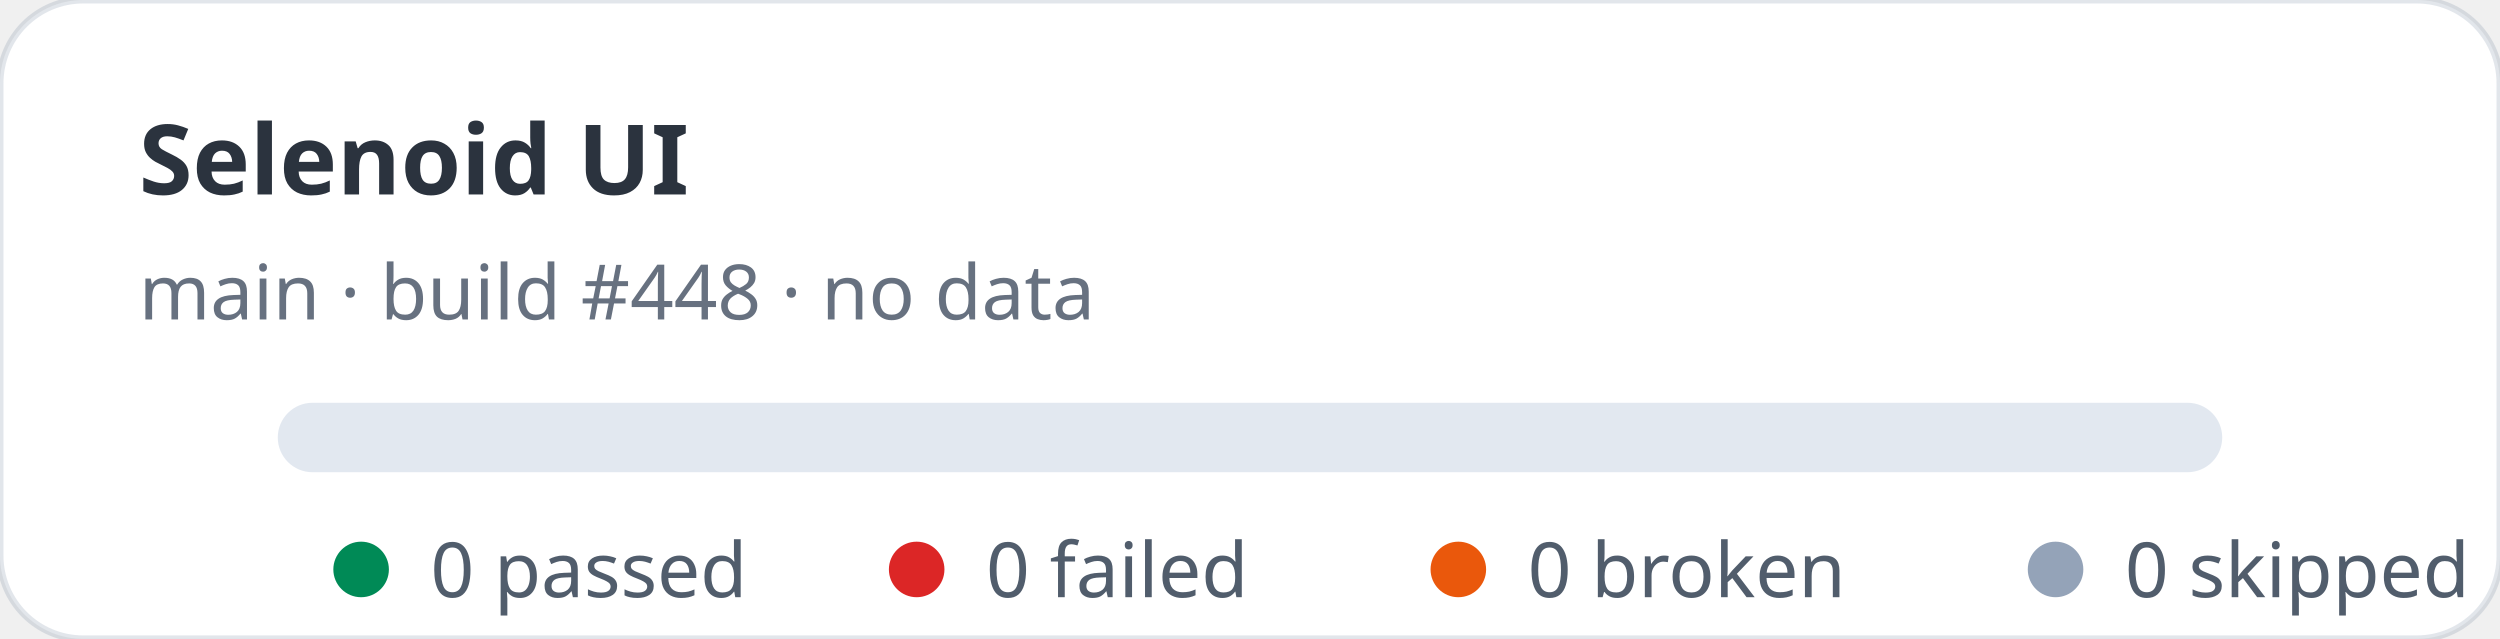
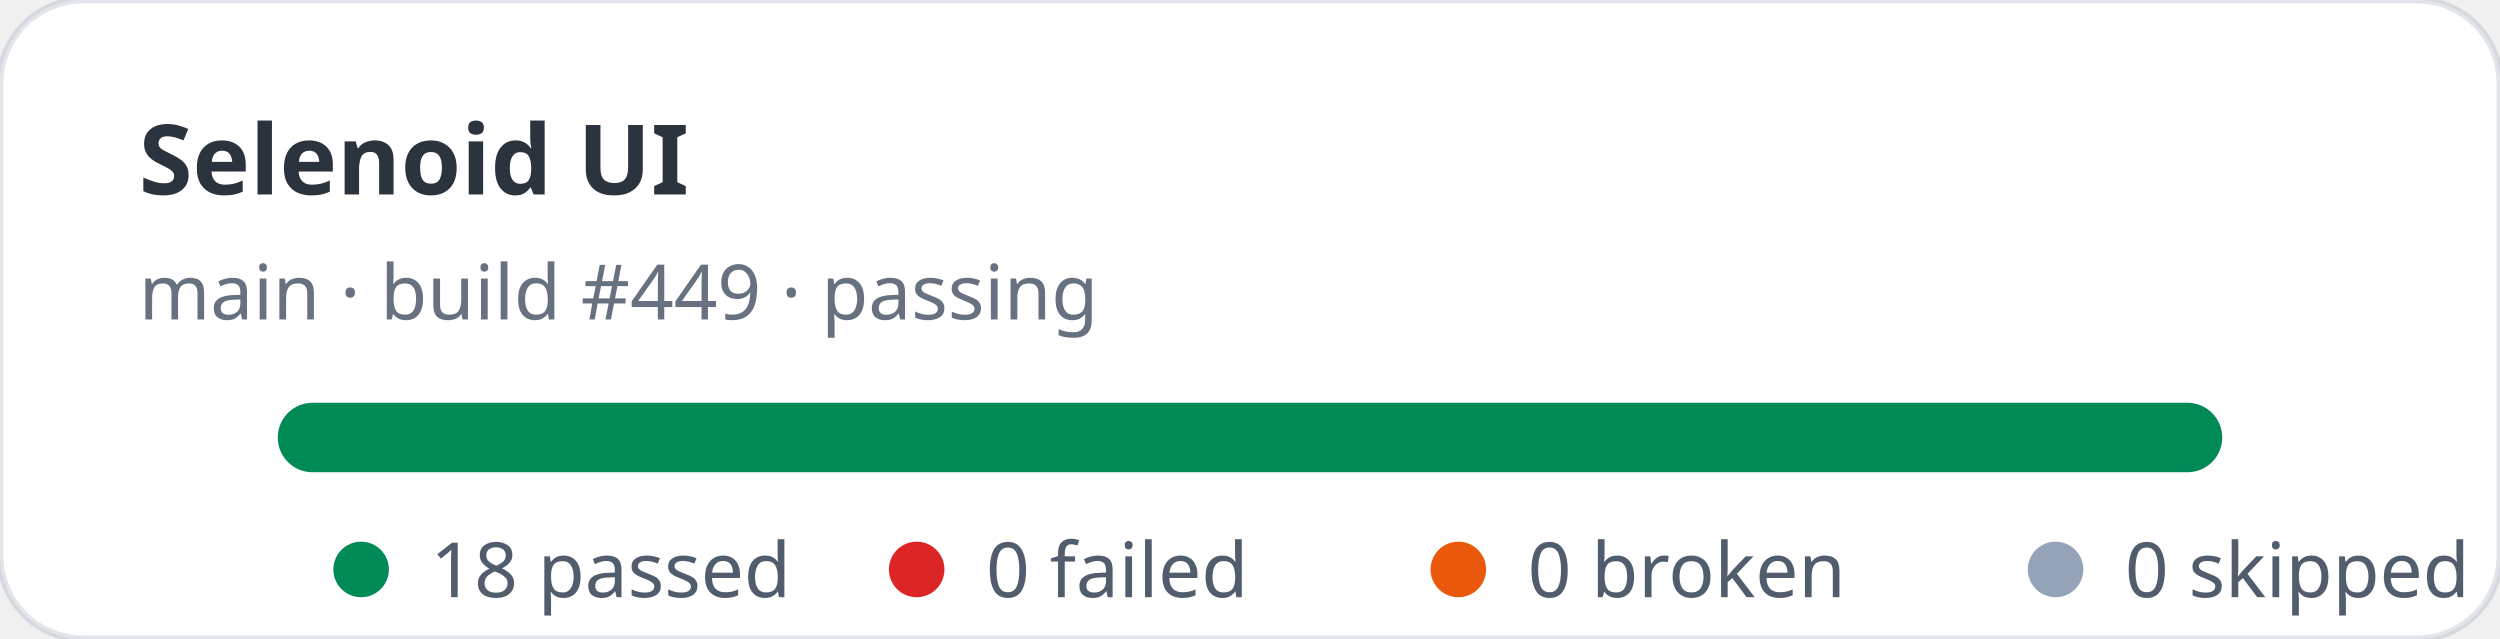
- <svg xmlns="http://www.w3.org/2000/svg" width="360" height="92" viewBox="0 0 360 92" role="img" aria-label="Selenoid UI stats: 0 passed, 0 failed">
+ <svg xmlns="http://www.w3.org/2000/svg" width="360" height="92" viewBox="0 0 360 92" role="img" aria-label="Selenoid UI stats: 18 passed, 0 failed">
  <rect width="360" height="92" rx="12" fill="#ffffff" stroke="rgba(11,48,86,0.12)" />
  <text x="20" y="28" fill="rgba(1,10,24,0.83)" font-family="ui-sans-serif,system-ui,sans-serif" font-size="14" font-weight="700">Selenoid UI</text>
-   <text x="20" y="46" fill="rgba(2,19,44,0.6)" font-family="ui-sans-serif,system-ui,sans-serif" font-size="11">main · build #448 · no data</text>
+   <text x="20" y="46" fill="rgba(2,19,44,0.6)" font-family="ui-sans-serif,system-ui,sans-serif" font-size="11">main · build #449 · passing</text>
  <rect x="40" y="58" width="280" height="10" rx="5" fill="#e2e8f0" />
+   <rect x="40" y="58" width="280" height="10" rx="5" fill="#008a56" />
  <g font-family="ui-sans-serif,system-ui,sans-serif" font-size="11" fill="rgba(1,18,40,0.68)">
    <circle cx="52" cy="82" r="4" fill="#008a56" />
-     <text x="62" y="86">0 passed</text>
+     <text x="62" y="86">18 passed</text>
    <circle cx="132" cy="82" r="4" fill="#dc2626" />
    <text x="142" y="86">0 failed</text>
    <circle cx="210" cy="82" r="4" fill="#ea580c" />
    <text x="220" y="86">0 broken</text>
    <circle cx="296" cy="82" r="4" fill="#94a3b8" />
    <text x="306" y="86">0 skipped</text>
  </g>
</svg>
